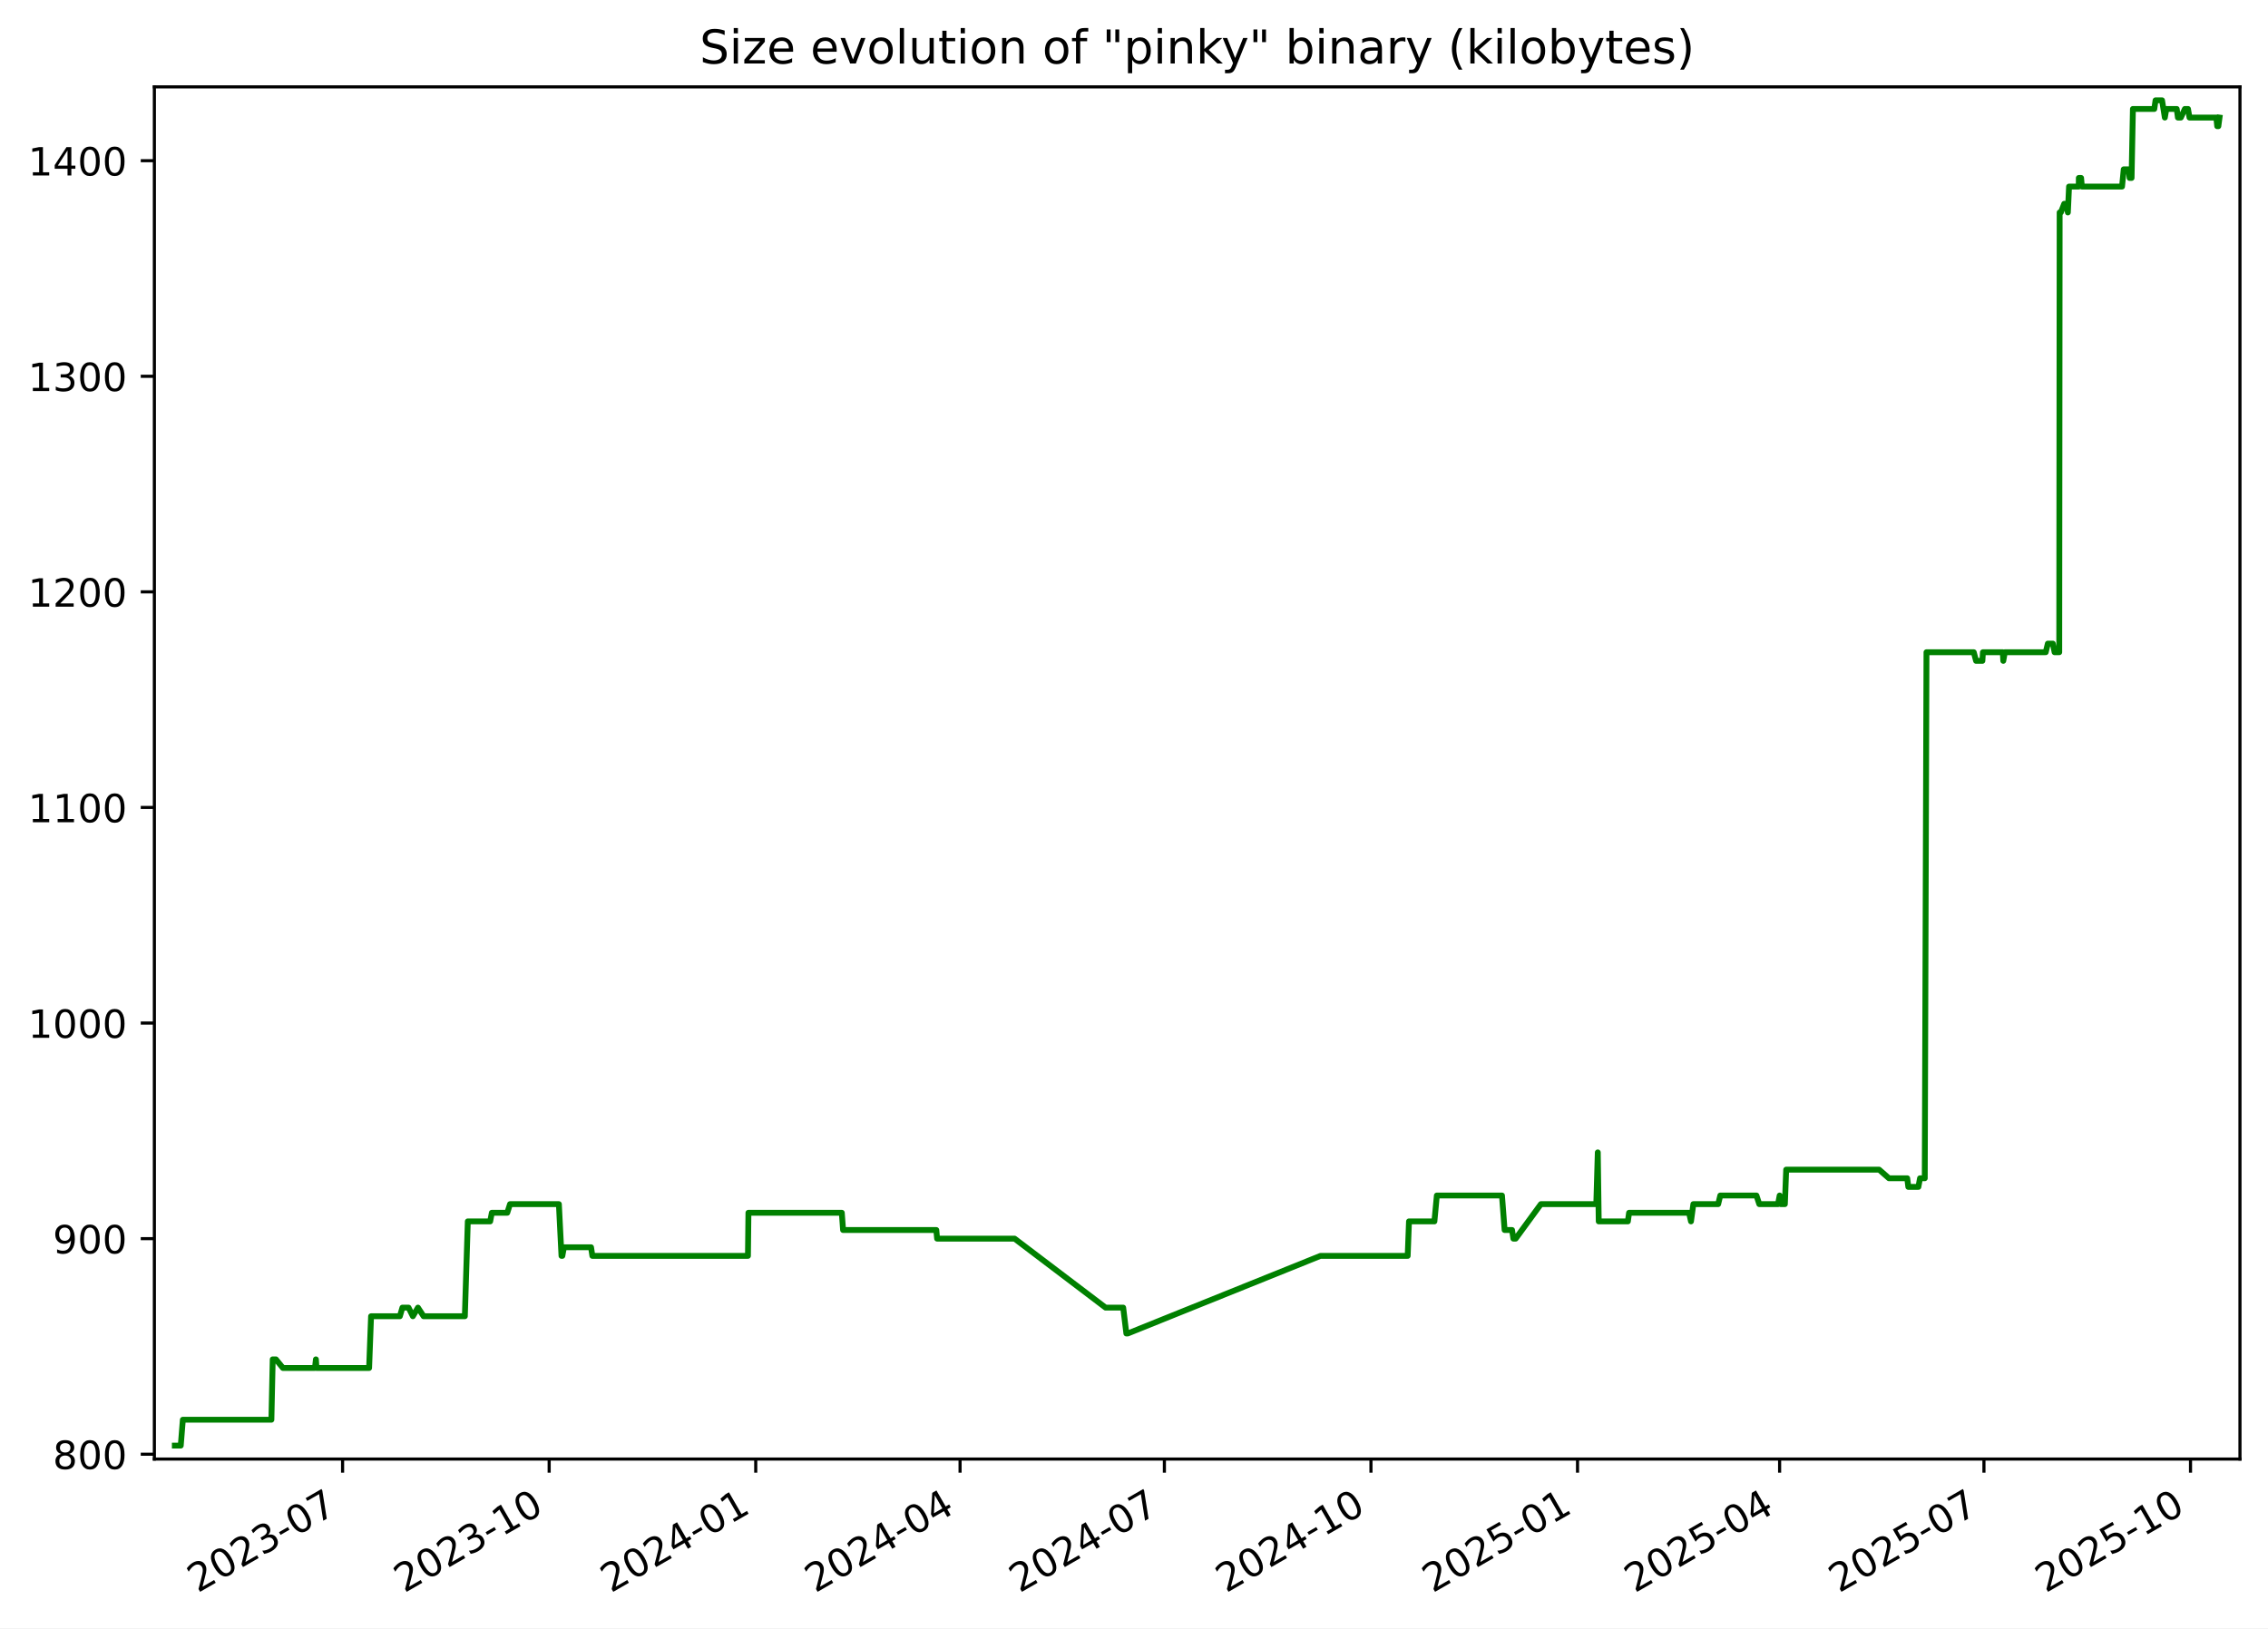
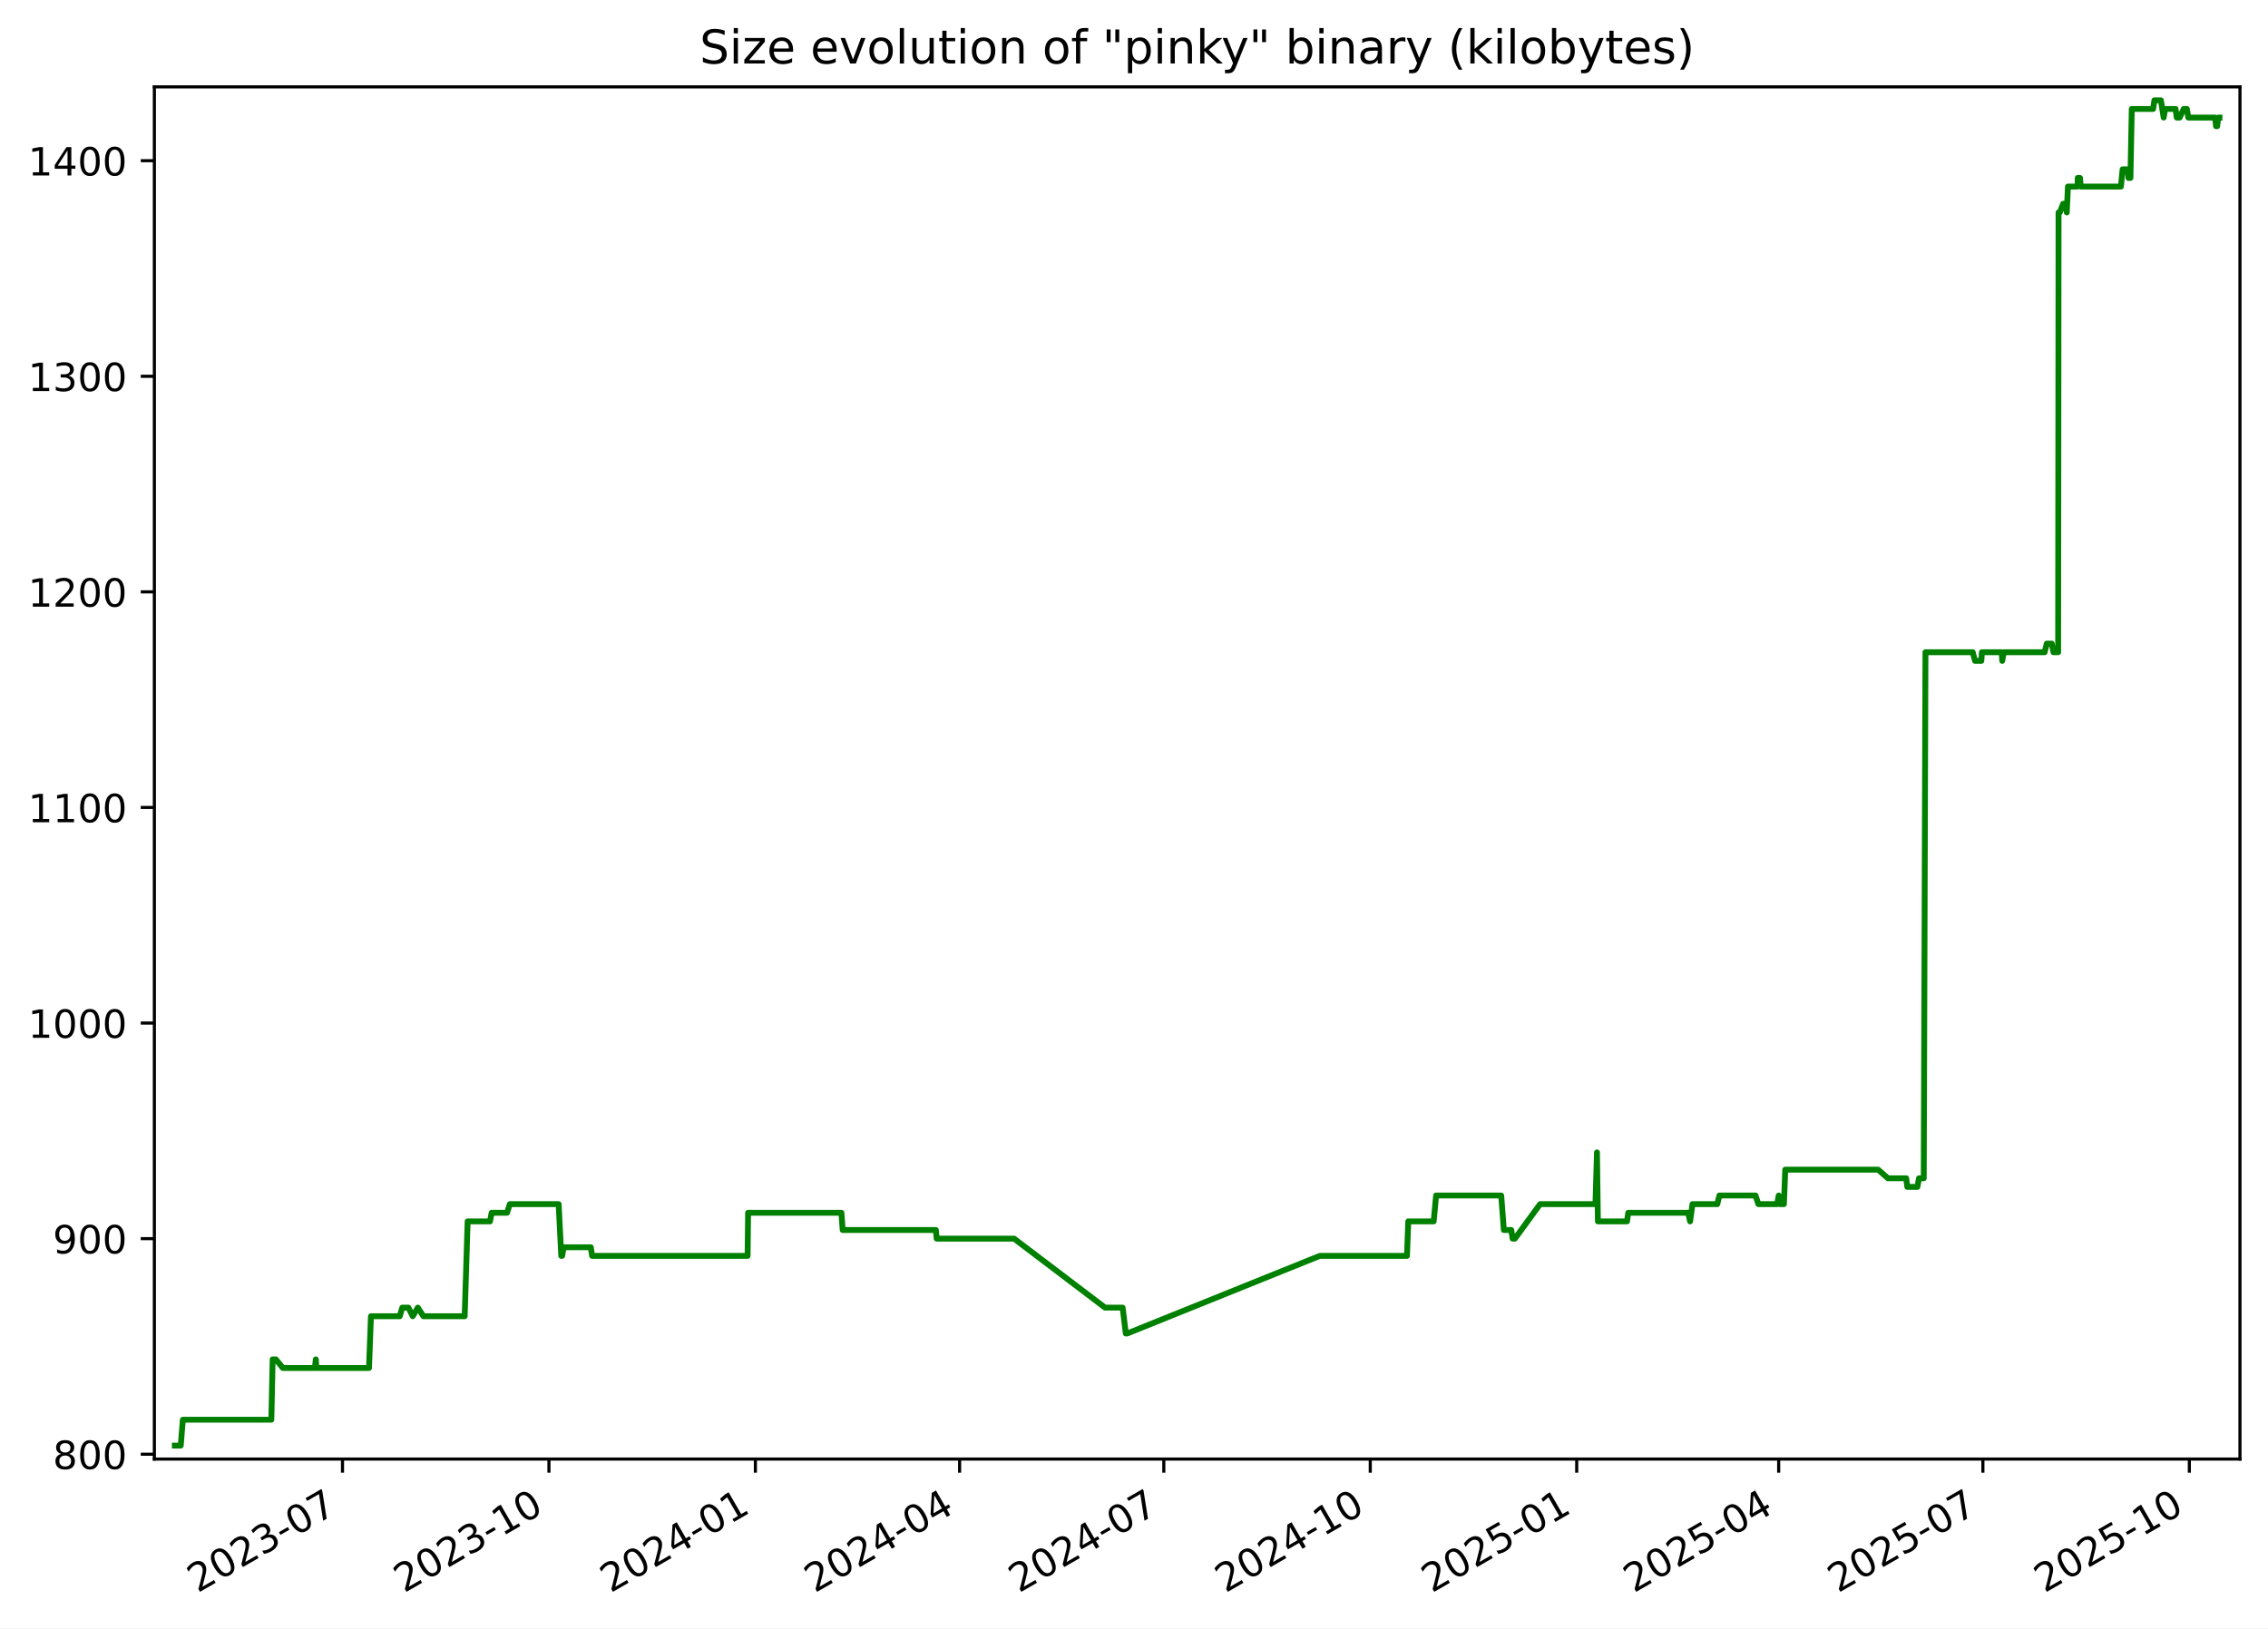
<svg xmlns="http://www.w3.org/2000/svg" xmlns:xlink="http://www.w3.org/1999/xlink" width="582.53pt" height="418.303pt" viewBox="0 0 582.53 418.303" version="1.1">
  <defs>
    <style type="text/css">*{stroke-linejoin: round; stroke-linecap: butt}</style>
  </defs>
  <g id="figure_1">
    <g id="patch_1">
      <path d="M -0 418.303  L 582.53 418.303  L 582.53 0  L -0 0  z " style="fill: #ffffff" />
    </g>
    <g id="axes_1">
      <g id="patch_2">
        <path d="M 39.65 374.83  L 575.33 374.83  L 575.33 22.318  L 39.65 22.318  z " style="fill: #ffffff" />
      </g>
      <g id="matplotlib.axis_1">
        <g id="xtick_1">
          <g id="line2d_1">
            <defs>
-               <path id="m6ebd031496" d="M 0 0  L 0 3.5  " style="stroke: #000000; stroke-width: 0.8" />
+               <path id="m82569a4047" d="M 0 0  L 0 3.5  " style="stroke: #000000; stroke-width: 0.8" />
            </defs>
            <g>
-               <use xlink:href="#m6ebd031496" x="87.994" y="374.83" style="stroke: #000000; stroke-width: 0.8" />
+               <use xlink:href="#m82569a4047" x="87.969" y="374.83" style="stroke: #000000; stroke-width: 0.8" />
            </g>
          </g>
          <g id="text_1">
-             <g transform="translate(50.76918 409.302) rotate(-30) scale(0.1 -0.1)">
+             <g transform="translate(50.74411 409.302) rotate(-30) scale(0.1 -0.1)">
              <defs>
                <path id="DejaVuSans-32" d="M 1228 531  L 3431 531  L 3431 0  L 469 0  L 469 531  Q 828 903 1448 1529  Q 2069 2156 2228 2338  Q 2531 2678 2651 2914  Q 2772 3150 2772 3378  Q 2772 3750 2511 3984  Q 2250 4219 1831 4219  Q 1534 4219 1204 4116  Q 875 4013 500 3803  L 500 4441  Q 881 4594 1212 4672  Q 1544 4750 1819 4750  Q 2544 4750 2975 4387  Q 3406 4025 3406 3419  Q 3406 3131 3298 2873  Q 3191 2616 2906 2266  Q 2828 2175 2409 1742  Q 1991 1309 1228 531  z " transform="scale(0.015625)" />
                <path id="DejaVuSans-30" d="M 2034 4250  Q 1547 4250 1301 3770  Q 1056 3291 1056 2328  Q 1056 1369 1301 889  Q 1547 409 2034 409  Q 2525 409 2770 889  Q 3016 1369 3016 2328  Q 3016 3291 2770 3770  Q 2525 4250 2034 4250  z M 2034 4750  Q 2819 4750 3233 4129  Q 3647 3509 3647 2328  Q 3647 1150 3233 529  Q 2819 -91 2034 -91  Q 1250 -91 836 529  Q 422 1150 422 2328  Q 422 3509 836 4129  Q 1250 4750 2034 4750  z " transform="scale(0.015625)" />
                <path id="DejaVuSans-33" d="M 2597 2516  Q 3050 2419 3304 2112  Q 3559 1806 3559 1356  Q 3559 666 3084 287  Q 2609 -91 1734 -91  Q 1441 -91 1130 -33  Q 819 25 488 141  L 488 750  Q 750 597 1062 519  Q 1375 441 1716 441  Q 2309 441 2620 675  Q 2931 909 2931 1356  Q 2931 1769 2642 2001  Q 2353 2234 1838 2234  L 1294 2234  L 1294 2753  L 1863 2753  Q 2328 2753 2575 2939  Q 2822 3125 2822 3475  Q 2822 3834 2567 4026  Q 2313 4219 1838 4219  Q 1578 4219 1281 4162  Q 984 4106 628 3988  L 628 4550  Q 988 4650 1302 4700  Q 1616 4750 1894 4750  Q 2613 4750 3031 4423  Q 3450 4097 3450 3541  Q 3450 3153 3228 2886  Q 3006 2619 2597 2516  z " transform="scale(0.015625)" />
                <path id="DejaVuSans-2d" d="M 313 2009  L 1997 2009  L 1997 1497  L 313 1497  L 313 2009  z " transform="scale(0.015625)" />
                <path id="DejaVuSans-37" d="M 525 4666  L 3525 4666  L 3525 4397  L 1831 0  L 1172 0  L 2766 4134  L 525 4134  L 525 4666  z " transform="scale(0.015625)" />
              </defs>
              <use xlink:href="#DejaVuSans-32" />
              <use xlink:href="#DejaVuSans-30" x="63.623" />
              <use xlink:href="#DejaVuSans-32" x="127.246" />
              <use xlink:href="#DejaVuSans-33" x="190.869" />
              <use xlink:href="#DejaVuSans-2d" x="254.492" />
              <use xlink:href="#DejaVuSans-30" x="290.576" />
              <use xlink:href="#DejaVuSans-37" x="354.199" />
            </g>
          </g>
        </g>
        <g id="xtick_2">
          <g id="line2d_2">
            <g>
-               <use xlink:href="#m6ebd031496" x="141.051" y="374.83" style="stroke: #000000; stroke-width: 0.8" />
+               <use xlink:href="#m82569a4047" x="140.996" y="374.83" style="stroke: #000000; stroke-width: 0.8" />
            </g>
          </g>
          <g id="text_2">
-             <g transform="translate(103.8267 409.302) rotate(-30) scale(0.1 -0.1)">
+             <g transform="translate(103.7707 409.302) rotate(-30) scale(0.1 -0.1)">
              <defs>
                <path id="DejaVuSans-31" d="M 794 531  L 1825 531  L 1825 4091  L 703 3866  L 703 4441  L 1819 4666  L 2450 4666  L 2450 531  L 3481 531  L 3481 0  L 794 0  L 794 531  z " transform="scale(0.015625)" />
              </defs>
              <use xlink:href="#DejaVuSans-32" />
              <use xlink:href="#DejaVuSans-30" x="63.623" />
              <use xlink:href="#DejaVuSans-32" x="127.246" />
              <use xlink:href="#DejaVuSans-33" x="190.869" />
              <use xlink:href="#DejaVuSans-2d" x="254.492" />
              <use xlink:href="#DejaVuSans-31" x="290.576" />
              <use xlink:href="#DejaVuSans-30" x="354.199" />
            </g>
          </g>
        </g>
        <g id="xtick_3">
          <g id="line2d_3">
            <g>
-               <use xlink:href="#m6ebd031496" x="194.109" y="374.83" style="stroke: #000000; stroke-width: 0.8" />
+               <use xlink:href="#m82569a4047" x="194.022" y="374.83" style="stroke: #000000; stroke-width: 0.8" />
            </g>
          </g>
          <g id="text_3">
-             <g transform="translate(156.8842 409.302) rotate(-30) scale(0.1 -0.1)">
+             <g transform="translate(156.7973 409.302) rotate(-30) scale(0.1 -0.1)">
              <defs>
                <path id="DejaVuSans-34" d="M 2419 4116  L 825 1625  L 2419 1625  L 2419 4116  z M 2253 4666  L 3047 4666  L 3047 1625  L 3713 1625  L 3713 1100  L 3047 1100  L 3047 0  L 2419 0  L 2419 1100  L 313 1100  L 313 1709  L 2253 4666  z " transform="scale(0.015625)" />
              </defs>
              <use xlink:href="#DejaVuSans-32" />
              <use xlink:href="#DejaVuSans-30" x="63.623" />
              <use xlink:href="#DejaVuSans-32" x="127.246" />
              <use xlink:href="#DejaVuSans-34" x="190.869" />
              <use xlink:href="#DejaVuSans-2d" x="254.492" />
              <use xlink:href="#DejaVuSans-30" x="290.576" />
              <use xlink:href="#DejaVuSans-31" x="354.199" />
            </g>
          </g>
        </g>
        <g id="xtick_4">
          <g id="line2d_4">
            <g>
-               <use xlink:href="#m6ebd031496" x="246.59" y="374.83" style="stroke: #000000; stroke-width: 0.8" />
+               <use xlink:href="#m82569a4047" x="246.472" y="374.83" style="stroke: #000000; stroke-width: 0.8" />
            </g>
          </g>
          <g id="text_4">
-             <g transform="translate(209.3649 409.302) rotate(-30) scale(0.1 -0.1)">
+             <g transform="translate(209.2476 409.302) rotate(-30) scale(0.1 -0.1)">
              <use xlink:href="#DejaVuSans-32" />
              <use xlink:href="#DejaVuSans-30" x="63.623" />
              <use xlink:href="#DejaVuSans-32" x="127.246" />
              <use xlink:href="#DejaVuSans-34" x="190.869" />
              <use xlink:href="#DejaVuSans-2d" x="254.492" />
              <use xlink:href="#DejaVuSans-30" x="290.576" />
              <use xlink:href="#DejaVuSans-34" x="354.199" />
            </g>
          </g>
        </g>
        <g id="xtick_5">
          <g id="line2d_5">
            <g>
-               <use xlink:href="#m6ebd031496" x="299.071" y="374.83" style="stroke: #000000; stroke-width: 0.8" />
+               <use xlink:href="#m82569a4047" x="298.923" y="374.83" style="stroke: #000000; stroke-width: 0.8" />
            </g>
          </g>
          <g id="text_5">
-             <g transform="translate(261.8457 409.302) rotate(-30) scale(0.1 -0.1)">
+             <g transform="translate(261.6978 409.302) rotate(-30) scale(0.1 -0.1)">
              <use xlink:href="#DejaVuSans-32" />
              <use xlink:href="#DejaVuSans-30" x="63.623" />
              <use xlink:href="#DejaVuSans-32" x="127.246" />
              <use xlink:href="#DejaVuSans-34" x="190.869" />
              <use xlink:href="#DejaVuSans-2d" x="254.492" />
              <use xlink:href="#DejaVuSans-30" x="290.576" />
              <use xlink:href="#DejaVuSans-37" x="354.199" />
            </g>
          </g>
        </g>
        <g id="xtick_6">
          <g id="line2d_6">
            <g>
-               <use xlink:href="#m6ebd031496" x="352.128" y="374.83" style="stroke: #000000; stroke-width: 0.8" />
+               <use xlink:href="#m82569a4047" x="351.949" y="374.83" style="stroke: #000000; stroke-width: 0.8" />
            </g>
          </g>
          <g id="text_6">
-             <g transform="translate(314.9032 409.302) rotate(-30) scale(0.1 -0.1)">
+             <g transform="translate(314.7244 409.302) rotate(-30) scale(0.1 -0.1)">
              <use xlink:href="#DejaVuSans-32" />
              <use xlink:href="#DejaVuSans-30" x="63.623" />
              <use xlink:href="#DejaVuSans-32" x="127.246" />
              <use xlink:href="#DejaVuSans-34" x="190.869" />
              <use xlink:href="#DejaVuSans-2d" x="254.492" />
              <use xlink:href="#DejaVuSans-31" x="290.576" />
              <use xlink:href="#DejaVuSans-30" x="354.199" />
            </g>
          </g>
        </g>
        <g id="xtick_7">
          <g id="line2d_7">
            <g>
-               <use xlink:href="#m6ebd031496" x="405.185" y="374.83" style="stroke: #000000; stroke-width: 0.8" />
+               <use xlink:href="#m82569a4047" x="404.976" y="374.83" style="stroke: #000000; stroke-width: 0.8" />
            </g>
          </g>
          <g id="text_7">
-             <g transform="translate(367.9607 409.302) rotate(-30) scale(0.1 -0.1)">
+             <g transform="translate(367.751 409.302) rotate(-30) scale(0.1 -0.1)">
              <defs>
                <path id="DejaVuSans-35" d="M 691 4666  L 3169 4666  L 3169 4134  L 1269 4134  L 1269 2991  Q 1406 3038 1543 3061  Q 1681 3084 1819 3084  Q 2600 3084 3056 2656  Q 3513 2228 3513 1497  Q 3513 744 3044 326  Q 2575 -91 1722 -91  Q 1428 -91 1123 -41  Q 819 9 494 109  L 494 744  Q 775 591 1075 516  Q 1375 441 1709 441  Q 2250 441 2565 725  Q 2881 1009 2881 1497  Q 2881 1984 2565 2268  Q 2250 2553 1709 2553  Q 1456 2553 1204 2497  Q 953 2441 691 2322  L 691 4666  z " transform="scale(0.015625)" />
              </defs>
              <use xlink:href="#DejaVuSans-32" />
              <use xlink:href="#DejaVuSans-30" x="63.623" />
              <use xlink:href="#DejaVuSans-32" x="127.246" />
              <use xlink:href="#DejaVuSans-35" x="190.869" />
              <use xlink:href="#DejaVuSans-2d" x="254.492" />
              <use xlink:href="#DejaVuSans-30" x="290.576" />
              <use xlink:href="#DejaVuSans-31" x="354.199" />
            </g>
          </g>
        </g>
        <g id="xtick_8">
          <g id="line2d_8">
            <g>
-               <use xlink:href="#m6ebd031496" x="457.09" y="374.83" style="stroke: #000000; stroke-width: 0.8" />
+               <use xlink:href="#m82569a4047" x="456.85" y="374.83" style="stroke: #000000; stroke-width: 0.8" />
            </g>
          </g>
          <g id="text_8">
-             <g transform="translate(419.8647 409.302) rotate(-30) scale(0.1 -0.1)">
+             <g transform="translate(419.6249 409.302) rotate(-30) scale(0.1 -0.1)">
              <use xlink:href="#DejaVuSans-32" />
              <use xlink:href="#DejaVuSans-30" x="63.623" />
              <use xlink:href="#DejaVuSans-32" x="127.246" />
              <use xlink:href="#DejaVuSans-35" x="190.869" />
              <use xlink:href="#DejaVuSans-2d" x="254.492" />
              <use xlink:href="#DejaVuSans-30" x="290.576" />
              <use xlink:href="#DejaVuSans-34" x="354.199" />
            </g>
          </g>
        </g>
        <g id="xtick_9">
          <g id="line2d_9">
            <g>
-               <use xlink:href="#m6ebd031496" x="509.57" y="374.83" style="stroke: #000000; stroke-width: 0.8" />
+               <use xlink:href="#m82569a4047" x="509.3" y="374.83" style="stroke: #000000; stroke-width: 0.8" />
            </g>
          </g>
          <g id="text_9">
-             <g transform="translate(472.3455 409.302) rotate(-30) scale(0.1 -0.1)">
+             <g transform="translate(472.0751 409.302) rotate(-30) scale(0.1 -0.1)">
              <use xlink:href="#DejaVuSans-32" />
              <use xlink:href="#DejaVuSans-30" x="63.623" />
              <use xlink:href="#DejaVuSans-32" x="127.246" />
              <use xlink:href="#DejaVuSans-35" x="190.869" />
              <use xlink:href="#DejaVuSans-2d" x="254.492" />
              <use xlink:href="#DejaVuSans-30" x="290.576" />
              <use xlink:href="#DejaVuSans-37" x="354.199" />
            </g>
          </g>
        </g>
        <g id="xtick_10">
          <g id="line2d_10">
            <g>
-               <use xlink:href="#m6ebd031496" x="562.628" y="374.83" style="stroke: #000000; stroke-width: 0.8" />
+               <use xlink:href="#m82569a4047" x="562.327" y="374.83" style="stroke: #000000; stroke-width: 0.8" />
            </g>
          </g>
          <g id="text_10">
-             <g transform="translate(525.403 409.302) rotate(-30) scale(0.1 -0.1)">
+             <g transform="translate(525.1017 409.302) rotate(-30) scale(0.1 -0.1)">
              <use xlink:href="#DejaVuSans-32" />
              <use xlink:href="#DejaVuSans-30" x="63.623" />
              <use xlink:href="#DejaVuSans-32" x="127.246" />
              <use xlink:href="#DejaVuSans-35" x="190.869" />
              <use xlink:href="#DejaVuSans-2d" x="254.492" />
              <use xlink:href="#DejaVuSans-31" x="290.576" />
              <use xlink:href="#DejaVuSans-30" x="354.199" />
            </g>
          </g>
        </g>
      </g>
      <g id="matplotlib.axis_2">
        <g id="ytick_1">
          <g id="line2d_11">
            <defs>
-               <path id="m3b73d562a3" d="M 0 0  L -3.5 0  " style="stroke: #000000; stroke-width: 0.8" />
+               <path id="mc115fca2a9" d="M 0 0  L -3.5 0  " style="stroke: #000000; stroke-width: 0.8" />
            </defs>
            <g>
-               <use xlink:href="#m3b73d562a3" x="39.65" y="373.59" style="stroke: #000000; stroke-width: 0.8" />
+               <use xlink:href="#mc115fca2a9" x="39.65" y="373.59" style="stroke: #000000; stroke-width: 0.8" />
            </g>
          </g>
          <g id="text_11">
            <g transform="translate(13.5625 377.3887) scale(0.1 -0.1)">
              <defs>
                <path id="DejaVuSans-38" d="M 2034 2216  Q 1584 2216 1326 1975  Q 1069 1734 1069 1313  Q 1069 891 1326 650  Q 1584 409 2034 409  Q 2484 409 2743 651  Q 3003 894 3003 1313  Q 3003 1734 2745 1975  Q 2488 2216 2034 2216  z M 1403 2484  Q 997 2584 770 2862  Q 544 3141 544 3541  Q 544 4100 942 4425  Q 1341 4750 2034 4750  Q 2731 4750 3128 4425  Q 3525 4100 3525 3541  Q 3525 3141 3298 2862  Q 3072 2584 2669 2484  Q 3125 2378 3379 2068  Q 3634 1759 3634 1313  Q 3634 634 3220 271  Q 2806 -91 2034 -91  Q 1263 -91 848 271  Q 434 634 434 1313  Q 434 1759 690 2068  Q 947 2378 1403 2484  z M 1172 3481  Q 1172 3119 1398 2916  Q 1625 2713 2034 2713  Q 2441 2713 2670 2916  Q 2900 3119 2900 3481  Q 2900 3844 2670 4047  Q 2441 4250 2034 4250  Q 1625 4250 1398 4047  Q 1172 3844 1172 3481  z " transform="scale(0.015625)" />
              </defs>
              <use xlink:href="#DejaVuSans-38" />
              <use xlink:href="#DejaVuSans-30" x="63.623" />
              <use xlink:href="#DejaVuSans-30" x="127.246" />
            </g>
          </g>
        </g>
        <g id="ytick_2">
          <g id="line2d_12">
            <g>
-               <use xlink:href="#m3b73d562a3" x="39.65" y="318.205" style="stroke: #000000; stroke-width: 0.8" />
+               <use xlink:href="#mc115fca2a9" x="39.65" y="318.205" style="stroke: #000000; stroke-width: 0.8" />
            </g>
          </g>
          <g id="text_12">
            <g transform="translate(13.5625 322.0041) scale(0.1 -0.1)">
              <defs>
                <path id="DejaVuSans-39" d="M 703 97  L 703 672  Q 941 559 1184 500  Q 1428 441 1663 441  Q 2288 441 2617 861  Q 2947 1281 2994 2138  Q 2813 1869 2534 1725  Q 2256 1581 1919 1581  Q 1219 1581 811 2004  Q 403 2428 403 3163  Q 403 3881 828 4315  Q 1253 4750 1959 4750  Q 2769 4750 3195 4129  Q 3622 3509 3622 2328  Q 3622 1225 3098 567  Q 2575 -91 1691 -91  Q 1453 -91 1209 -44  Q 966 3 703 97  z M 1959 2075  Q 2384 2075 2632 2365  Q 2881 2656 2881 3163  Q 2881 3666 2632 3958  Q 2384 4250 1959 4250  Q 1534 4250 1286 3958  Q 1038 3666 1038 3163  Q 1038 2656 1286 2365  Q 1534 2075 1959 2075  z " transform="scale(0.015625)" />
              </defs>
              <use xlink:href="#DejaVuSans-39" />
              <use xlink:href="#DejaVuSans-30" x="63.623" />
              <use xlink:href="#DejaVuSans-30" x="127.246" />
            </g>
          </g>
        </g>
        <g id="ytick_3">
          <g id="line2d_13">
            <g>
-               <use xlink:href="#m3b73d562a3" x="39.65" y="262.82" style="stroke: #000000; stroke-width: 0.8" />
+               <use xlink:href="#mc115fca2a9" x="39.65" y="262.82" style="stroke: #000000; stroke-width: 0.8" />
            </g>
          </g>
          <g id="text_13">
            <g transform="translate(7.2 266.6195) scale(0.1 -0.1)">
              <use xlink:href="#DejaVuSans-31" />
              <use xlink:href="#DejaVuSans-30" x="63.623" />
              <use xlink:href="#DejaVuSans-30" x="127.246" />
              <use xlink:href="#DejaVuSans-30" x="190.869" />
            </g>
          </g>
        </g>
        <g id="ytick_4">
          <g id="line2d_14">
            <g>
-               <use xlink:href="#m3b73d562a3" x="39.65" y="207.436" style="stroke: #000000; stroke-width: 0.8" />
+               <use xlink:href="#mc115fca2a9" x="39.65" y="207.436" style="stroke: #000000; stroke-width: 0.8" />
            </g>
          </g>
          <g id="text_14">
            <g transform="translate(7.2 211.2349) scale(0.1 -0.1)">
              <use xlink:href="#DejaVuSans-31" />
              <use xlink:href="#DejaVuSans-31" x="63.623" />
              <use xlink:href="#DejaVuSans-30" x="127.246" />
              <use xlink:href="#DejaVuSans-30" x="190.869" />
            </g>
          </g>
        </g>
        <g id="ytick_5">
          <g id="line2d_15">
            <g>
-               <use xlink:href="#m3b73d562a3" x="39.65" y="152.051" style="stroke: #000000; stroke-width: 0.8" />
+               <use xlink:href="#mc115fca2a9" x="39.65" y="152.051" style="stroke: #000000; stroke-width: 0.8" />
            </g>
          </g>
          <g id="text_15">
            <g transform="translate(7.2 155.8503) scale(0.1 -0.1)">
              <use xlink:href="#DejaVuSans-31" />
              <use xlink:href="#DejaVuSans-32" x="63.623" />
              <use xlink:href="#DejaVuSans-30" x="127.246" />
              <use xlink:href="#DejaVuSans-30" x="190.869" />
            </g>
          </g>
        </g>
        <g id="ytick_6">
          <g id="line2d_16">
            <g>
-               <use xlink:href="#m3b73d562a3" x="39.65" y="96.666" style="stroke: #000000; stroke-width: 0.8" />
+               <use xlink:href="#mc115fca2a9" x="39.65" y="96.666" style="stroke: #000000; stroke-width: 0.8" />
            </g>
          </g>
          <g id="text_16">
            <g transform="translate(7.2 100.4657) scale(0.1 -0.1)">
              <use xlink:href="#DejaVuSans-31" />
              <use xlink:href="#DejaVuSans-33" x="63.623" />
              <use xlink:href="#DejaVuSans-30" x="127.246" />
              <use xlink:href="#DejaVuSans-30" x="190.869" />
            </g>
          </g>
        </g>
        <g id="ytick_7">
          <g id="line2d_17">
            <g>
-               <use xlink:href="#m3b73d562a3" x="39.65" y="41.282" style="stroke: #000000; stroke-width: 0.8" />
+               <use xlink:href="#mc115fca2a9" x="39.65" y="41.282" style="stroke: #000000; stroke-width: 0.8" />
            </g>
          </g>
          <g id="text_17">
            <g transform="translate(7.2 45.08104) scale(0.1 -0.1)">
              <use xlink:href="#DejaVuSans-31" />
              <use xlink:href="#DejaVuSans-34" x="63.623" />
              <use xlink:href="#DejaVuSans-30" x="127.246" />
              <use xlink:href="#DejaVuSans-30" x="190.869" />
            </g>
          </g>
        </g>
      </g>
      <g id="line2d_18">
-         <path d="M 44.902 371.374  L 46.428 371.374  L 46.962 364.728  L 69.708 364.728  L 70.046 349.22  L 70.87 349.22  L 72.667 351.436  L 80.895 351.436  L 81.141 349.22  L 81.287 351.436  L 94.805 351.436  L 95.307 338.143  L 102.705 338.143  L 103.359 335.928  L 104.937 335.928  L 106.043 338.143  L 107.35 335.928  L 108.799 338.143  L 119.395 338.143  L 120.154 313.774  L 125.901 313.774  L 126.325 311.559  L 130.291 311.559  L 130.996 309.343  L 143.549 309.343  L 144.218 322.636  L 144.437 322.636  L 144.842 320.42  L 151.809 320.42  L 152.148 322.636  L 192.108 322.636  L 192.232 311.559  L 216.217 311.559  L 216.541 315.99  L 240.488 315.99  L 240.693 318.205  L 260.593 318.205  L 283.967 335.928  L 288.491 335.928  L 289.303 342.574  L 289.654 342.574  L 339.143 322.636  L 361.561 322.636  L 361.897 313.774  L 368.425 313.774  L 369.049 307.128  L 385.78 307.128  L 386.457 315.99  L 388.367 315.99  L 388.71 318.205  L 389.297 318.205  L 395.774 309.343  L 410.004 309.343  L 410.389 296.051  L 410.631 313.774  L 418.115 313.774  L 418.424 311.559  L 433.826 311.559  L 434.326 313.774  L 434.931 309.343  L 441.309 309.343  L 441.852 307.128  L 451.14 307.128  L 451.869 309.343  L 456.684 309.343  L 457.099 307.128  L 457.355 309.343  L 458.438 309.343  L 458.778 300.482  L 482.651 300.482  L 485.171 302.697  L 489.869 302.697  L 490.146 304.913  L 492.733 304.913  L 493.15 302.697  L 494.374 302.697  L 494.812 167.559  L 506.959 167.559  L 507.548 169.774  L 509.174 169.774  L 509.309 167.559  L 514.421 167.559  L 514.537 169.774  L 514.933 167.559  L 525.438 167.559  L 525.983 165.343  L 527.267 165.343  L 527.714 167.559  L 528.912 167.559  L 529.015 54.574  L 529.325 54.574  L 530.185 52.359  L 530.752 52.359  L 531.126 54.574  L 531.43 47.928  L 533.922 47.928  L 533.941 45.713  L 534.524 45.713  L 534.722 47.928  L 545.04 47.928  L 545.477 43.497  L 546.764 43.497  L 546.983 45.713  L 547.49 45.713  L 547.833 27.99  L 553.325 27.99  L 553.645 25.774  L 555.317 25.774  L 556.033 30.205  L 556.413 27.99  L 559.087 27.99  L 559.393 30.205  L 560.144 30.205  L 561.18 27.99  L 561.985 27.99  L 562.369 30.205  L 569.254 30.205  L 569.487 32.42  L 569.778 32.42  L 570.078 30.205  L 570.078 30.205  " clip-path="url(#p12c3ae31da)" style="fill: none; stroke: #008000; stroke-width: 1.5; stroke-linecap: square" />
+         <path d="M 44.902 371.374  L 46.428 371.374  L 46.961 364.728  L 69.694 364.728  L 70.031 349.22  L 70.855 349.22  L 72.651 351.436  L 80.874 351.436  L 81.119 349.22  L 81.265 351.436  L 94.776 351.436  L 95.278 338.143  L 102.671 338.143  L 103.325 335.928  L 104.902 335.928  L 106.007 338.143  L 107.314 335.928  L 108.762 338.143  L 119.352 338.143  L 120.111 313.774  L 125.854 313.774  L 126.278 311.559  L 130.241 311.559  L 130.946 309.343  L 143.491 309.343  L 144.16 322.636  L 144.379 322.636  L 144.784 320.42  L 151.747 320.42  L 152.085 322.636  L 192.022 322.636  L 192.146 311.559  L 216.118 311.559  L 216.441 315.99  L 240.374 315.99  L 240.579 318.205  L 260.467 318.205  L 283.828 335.928  L 288.349 335.928  L 289.161 342.574  L 289.512 342.574  L 338.972 322.636  L 361.377 322.636  L 361.712 313.774  L 368.237 313.774  L 368.86 307.128  L 385.582 307.128  L 386.258 315.99  L 388.167 315.99  L 388.51 318.205  L 389.096 318.205  L 395.57 309.343  L 409.792 309.343  L 410.176 296.051  L 410.418 313.774  L 417.898 313.774  L 418.206 311.559  L 433.599 311.559  L 434.099 313.774  L 434.704 309.343  L 441.079 309.343  L 441.621 307.128  L 450.903 307.128  L 451.632 309.343  L 456.444 309.343  L 456.86 307.128  L 457.115 309.343  L 458.198 309.343  L 458.537 300.482  L 482.396 300.482  L 484.915 302.697  L 489.61 302.697  L 489.887 304.913  L 492.472 304.913  L 492.889 302.697  L 494.113 302.697  L 494.55 167.559  L 506.69 167.559  L 507.279 169.774  L 508.903 169.774  L 509.039 167.559  L 514.148 167.559  L 514.264 169.774  L 514.66 167.559  L 525.158 167.559  L 525.703 165.343  L 526.986 165.343  L 527.433 167.559  L 528.63 167.559  L 528.733 54.574  L 529.043 54.574  L 529.903 52.359  L 530.469 52.359  L 530.843 54.574  L 531.147 47.928  L 533.637 47.928  L 533.656 45.713  L 534.24 45.713  L 534.437 47.928  L 544.749 47.928  L 545.185 43.497  L 546.472 43.497  L 546.69 45.713  L 547.198 45.713  L 547.541 27.99  L 553.029 27.99  L 553.348 25.774  L 555.02 25.774  L 555.736 30.205  L 556.116 27.99  L 558.788 27.99  L 559.094 30.205  L 559.844 30.205  L 560.879 27.99  L 561.684 27.99  L 562.068 30.205  L 568.949 30.205  L 569.181 32.42  L 569.473 32.42  L 569.773 30.205  L 570.078 30.205  L 570.078 30.205  " clip-path="url(#p6a19c871ae)" style="fill: none; stroke: #008000; stroke-width: 1.5; stroke-linecap: square" />
      </g>
      <g id="patch_3">
        <path d="M 39.65 374.83  L 39.65 22.318  " style="fill: none; stroke: #000000; stroke-width: 0.8; stroke-linejoin: miter; stroke-linecap: square" />
      </g>
      <g id="patch_4">
        <path d="M 575.33 374.83  L 575.33 22.318  " style="fill: none; stroke: #000000; stroke-width: 0.8; stroke-linejoin: miter; stroke-linecap: square" />
      </g>
      <g id="patch_5">
        <path d="M 39.65 374.83  L 575.33 374.83  " style="fill: none; stroke: #000000; stroke-width: 0.8; stroke-linejoin: miter; stroke-linecap: square" />
      </g>
      <g id="patch_6">
        <path d="M 39.65 22.318  L 575.33 22.318  " style="fill: none; stroke: #000000; stroke-width: 0.8; stroke-linejoin: miter; stroke-linecap: square" />
      </g>
      <g id="text_18">
        <g transform="translate(179.7078 16.31812) scale(0.12 -0.12)">
          <defs>
            <path id="DejaVuSans-53" d="M 3425 4513  L 3425 3897  Q 3066 4069 2747 4153  Q 2428 4238 2131 4238  Q 1616 4238 1336 4038  Q 1056 3838 1056 3469  Q 1056 3159 1242 3001  Q 1428 2844 1947 2747  L 2328 2669  Q 3034 2534 3370 2195  Q 3706 1856 3706 1288  Q 3706 609 3251 259  Q 2797 -91 1919 -91  Q 1588 -91 1214 -16  Q 841 59 441 206  L 441 856  Q 825 641 1194 531  Q 1563 422 1919 422  Q 2459 422 2753 634  Q 3047 847 3047 1241  Q 3047 1584 2836 1778  Q 2625 1972 2144 2069  L 1759 2144  Q 1053 2284 737 2584  Q 422 2884 422 3419  Q 422 4038 858 4394  Q 1294 4750 2059 4750  Q 2388 4750 2728 4690  Q 3069 4631 3425 4513  z " transform="scale(0.015625)" />
            <path id="DejaVuSans-69" d="M 603 3500  L 1178 3500  L 1178 0  L 603 0  L 603 3500  z M 603 4863  L 1178 4863  L 1178 4134  L 603 4134  L 603 4863  z " transform="scale(0.015625)" />
            <path id="DejaVuSans-7a" d="M 353 3500  L 3084 3500  L 3084 2975  L 922 459  L 3084 459  L 3084 0  L 275 0  L 275 525  L 2438 3041  L 353 3041  L 353 3500  z " transform="scale(0.015625)" />
            <path id="DejaVuSans-65" d="M 3597 1894  L 3597 1613  L 953 1613  Q 991 1019 1311 708  Q 1631 397 2203 397  Q 2534 397 2845 478  Q 3156 559 3463 722  L 3463 178  Q 3153 47 2828 -22  Q 2503 -91 2169 -91  Q 1331 -91 842 396  Q 353 884 353 1716  Q 353 2575 817 3079  Q 1281 3584 2069 3584  Q 2775 3584 3186 3129  Q 3597 2675 3597 1894  z M 3022 2063  Q 3016 2534 2758 2815  Q 2500 3097 2075 3097  Q 1594 3097 1305 2825  Q 1016 2553 972 2059  L 3022 2063  z " transform="scale(0.015625)" />
            <path id="DejaVuSans-20" transform="scale(0.015625)" />
            <path id="DejaVuSans-76" d="M 191 3500  L 800 3500  L 1894 563  L 2988 3500  L 3597 3500  L 2284 0  L 1503 0  L 191 3500  z " transform="scale(0.015625)" />
            <path id="DejaVuSans-6f" d="M 1959 3097  Q 1497 3097 1228 2736  Q 959 2375 959 1747  Q 959 1119 1226 758  Q 1494 397 1959 397  Q 2419 397 2687 759  Q 2956 1122 2956 1747  Q 2956 2369 2687 2733  Q 2419 3097 1959 3097  z M 1959 3584  Q 2709 3584 3137 3096  Q 3566 2609 3566 1747  Q 3566 888 3137 398  Q 2709 -91 1959 -91  Q 1206 -91 779 398  Q 353 888 353 1747  Q 353 2609 779 3096  Q 1206 3584 1959 3584  z " transform="scale(0.015625)" />
            <path id="DejaVuSans-6c" d="M 603 4863  L 1178 4863  L 1178 0  L 603 0  L 603 4863  z " transform="scale(0.015625)" />
            <path id="DejaVuSans-75" d="M 544 1381  L 544 3500  L 1119 3500  L 1119 1403  Q 1119 906 1312 657  Q 1506 409 1894 409  Q 2359 409 2629 706  Q 2900 1003 2900 1516  L 2900 3500  L 3475 3500  L 3475 0  L 2900 0  L 2900 538  Q 2691 219 2414 64  Q 2138 -91 1772 -91  Q 1169 -91 856 284  Q 544 659 544 1381  z M 1991 3584  L 1991 3584  z " transform="scale(0.015625)" />
            <path id="DejaVuSans-74" d="M 1172 4494  L 1172 3500  L 2356 3500  L 2356 3053  L 1172 3053  L 1172 1153  Q 1172 725 1289 603  Q 1406 481 1766 481  L 2356 481  L 2356 0  L 1766 0  Q 1100 0 847 248  Q 594 497 594 1153  L 594 3053  L 172 3053  L 172 3500  L 594 3500  L 594 4494  L 1172 4494  z " transform="scale(0.015625)" />
            <path id="DejaVuSans-6e" d="M 3513 2113  L 3513 0  L 2938 0  L 2938 2094  Q 2938 2591 2744 2837  Q 2550 3084 2163 3084  Q 1697 3084 1428 2787  Q 1159 2491 1159 1978  L 1159 0  L 581 0  L 581 3500  L 1159 3500  L 1159 2956  Q 1366 3272 1645 3428  Q 1925 3584 2291 3584  Q 2894 3584 3203 3211  Q 3513 2838 3513 2113  z " transform="scale(0.015625)" />
            <path id="DejaVuSans-66" d="M 2375 4863  L 2375 4384  L 1825 4384  Q 1516 4384 1395 4259  Q 1275 4134 1275 3809  L 1275 3500  L 2222 3500  L 2222 3053  L 1275 3053  L 1275 0  L 697 0  L 697 3053  L 147 3053  L 147 3500  L 697 3500  L 697 3744  Q 697 4328 969 4595  Q 1241 4863 1831 4863  L 2375 4863  z " transform="scale(0.015625)" />
            <path id="DejaVuSans-22" d="M 1147 4666  L 1147 2931  L 616 2931  L 616 4666  L 1147 4666  z M 2328 4666  L 2328 2931  L 1797 2931  L 1797 4666  L 2328 4666  z " transform="scale(0.015625)" />
            <path id="DejaVuSans-70" d="M 1159 525  L 1159 -1331  L 581 -1331  L 581 3500  L 1159 3500  L 1159 2969  Q 1341 3281 1617 3432  Q 1894 3584 2278 3584  Q 2916 3584 3314 3078  Q 3713 2572 3713 1747  Q 3713 922 3314 415  Q 2916 -91 2278 -91  Q 1894 -91 1617 61  Q 1341 213 1159 525  z M 3116 1747  Q 3116 2381 2855 2742  Q 2594 3103 2138 3103  Q 1681 3103 1420 2742  Q 1159 2381 1159 1747  Q 1159 1113 1420 752  Q 1681 391 2138 391  Q 2594 391 2855 752  Q 3116 1113 3116 1747  z " transform="scale(0.015625)" />
            <path id="DejaVuSans-6b" d="M 581 4863  L 1159 4863  L 1159 1991  L 2875 3500  L 3609 3500  L 1753 1863  L 3688 0  L 2938 0  L 1159 1709  L 1159 0  L 581 0  L 581 4863  z " transform="scale(0.015625)" />
            <path id="DejaVuSans-79" d="M 2059 -325  Q 1816 -950 1584 -1140  Q 1353 -1331 966 -1331  L 506 -1331  L 506 -850  L 844 -850  Q 1081 -850 1212 -737  Q 1344 -625 1503 -206  L 1606 56  L 191 3500  L 800 3500  L 1894 763  L 2988 3500  L 3597 3500  L 2059 -325  z " transform="scale(0.015625)" />
            <path id="DejaVuSans-62" d="M 3116 1747  Q 3116 2381 2855 2742  Q 2594 3103 2138 3103  Q 1681 3103 1420 2742  Q 1159 2381 1159 1747  Q 1159 1113 1420 752  Q 1681 391 2138 391  Q 2594 391 2855 752  Q 3116 1113 3116 1747  z M 1159 2969  Q 1341 3281 1617 3432  Q 1894 3584 2278 3584  Q 2916 3584 3314 3078  Q 3713 2572 3713 1747  Q 3713 922 3314 415  Q 2916 -91 2278 -91  Q 1894 -91 1617 61  Q 1341 213 1159 525  L 1159 0  L 581 0  L 581 4863  L 1159 4863  L 1159 2969  z " transform="scale(0.015625)" />
            <path id="DejaVuSans-61" d="M 2194 1759  Q 1497 1759 1228 1600  Q 959 1441 959 1056  Q 959 750 1161 570  Q 1363 391 1709 391  Q 2188 391 2477 730  Q 2766 1069 2766 1631  L 2766 1759  L 2194 1759  z M 3341 1997  L 3341 0  L 2766 0  L 2766 531  Q 2569 213 2275 61  Q 1981 -91 1556 -91  Q 1019 -91 701 211  Q 384 513 384 1019  Q 384 1609 779 1909  Q 1175 2209 1959 2209  L 2766 2209  L 2766 2266  Q 2766 2663 2505 2880  Q 2244 3097 1772 3097  Q 1472 3097 1187 3025  Q 903 2953 641 2809  L 641 3341  Q 956 3463 1253 3523  Q 1550 3584 1831 3584  Q 2591 3584 2966 3190  Q 3341 2797 3341 1997  z " transform="scale(0.015625)" />
            <path id="DejaVuSans-72" d="M 2631 2963  Q 2534 3019 2420 3045  Q 2306 3072 2169 3072  Q 1681 3072 1420 2755  Q 1159 2438 1159 1844  L 1159 0  L 581 0  L 581 3500  L 1159 3500  L 1159 2956  Q 1341 3275 1631 3429  Q 1922 3584 2338 3584  Q 2397 3584 2469 3576  Q 2541 3569 2628 3553  L 2631 2963  z " transform="scale(0.015625)" />
            <path id="DejaVuSans-28" d="M 1984 4856  Q 1566 4138 1362 3434  Q 1159 2731 1159 2009  Q 1159 1288 1364 580  Q 1569 -128 1984 -844  L 1484 -844  Q 1016 -109 783 600  Q 550 1309 550 2009  Q 550 2706 781 3412  Q 1013 4119 1484 4856  L 1984 4856  z " transform="scale(0.015625)" />
            <path id="DejaVuSans-73" d="M 2834 3397  L 2834 2853  Q 2591 2978 2328 3040  Q 2066 3103 1784 3103  Q 1356 3103 1142 2972  Q 928 2841 928 2578  Q 928 2378 1081 2264  Q 1234 2150 1697 2047  L 1894 2003  Q 2506 1872 2764 1633  Q 3022 1394 3022 966  Q 3022 478 2636 193  Q 2250 -91 1575 -91  Q 1294 -91 989 -36  Q 684 19 347 128  L 347 722  Q 666 556 975 473  Q 1284 391 1588 391  Q 1994 391 2212 530  Q 2431 669 2431 922  Q 2431 1156 2273 1281  Q 2116 1406 1581 1522  L 1381 1569  Q 847 1681 609 1914  Q 372 2147 372 2553  Q 372 3047 722 3315  Q 1072 3584 1716 3584  Q 2034 3584 2315 3537  Q 2597 3491 2834 3397  z " transform="scale(0.015625)" />
            <path id="DejaVuSans-29" d="M 513 4856  L 1013 4856  Q 1481 4119 1714 3412  Q 1947 2706 1947 2009  Q 1947 1309 1714 600  Q 1481 -109 1013 -844  L 513 -844  Q 928 -128 1133 580  Q 1338 1288 1338 2009  Q 1338 2731 1133 3434  Q 928 4138 513 4856  z " transform="scale(0.015625)" />
          </defs>
          <use xlink:href="#DejaVuSans-53" />
          <use xlink:href="#DejaVuSans-69" x="63.477" />
          <use xlink:href="#DejaVuSans-7a" x="91.26" />
          <use xlink:href="#DejaVuSans-65" x="143.75" />
          <use xlink:href="#DejaVuSans-20" x="205.273" />
          <use xlink:href="#DejaVuSans-65" x="237.061" />
          <use xlink:href="#DejaVuSans-76" x="298.584" />
          <use xlink:href="#DejaVuSans-6f" x="357.764" />
          <use xlink:href="#DejaVuSans-6c" x="418.945" />
          <use xlink:href="#DejaVuSans-75" x="446.729" />
          <use xlink:href="#DejaVuSans-74" x="510.107" />
          <use xlink:href="#DejaVuSans-69" x="549.316" />
          <use xlink:href="#DejaVuSans-6f" x="577.1" />
          <use xlink:href="#DejaVuSans-6e" x="638.281" />
          <use xlink:href="#DejaVuSans-20" x="701.66" />
          <use xlink:href="#DejaVuSans-6f" x="733.447" />
          <use xlink:href="#DejaVuSans-66" x="794.629" />
          <use xlink:href="#DejaVuSans-20" x="829.834" />
          <use xlink:href="#DejaVuSans-22" x="861.621" />
          <use xlink:href="#DejaVuSans-70" x="907.617" />
          <use xlink:href="#DejaVuSans-69" x="971.094" />
          <use xlink:href="#DejaVuSans-6e" x="998.877" />
          <use xlink:href="#DejaVuSans-6b" x="1062.256" />
          <use xlink:href="#DejaVuSans-79" x="1116.541" />
          <use xlink:href="#DejaVuSans-22" x="1175.721" />
          <use xlink:href="#DejaVuSans-20" x="1221.717" />
          <use xlink:href="#DejaVuSans-62" x="1253.504" />
          <use xlink:href="#DejaVuSans-69" x="1316.98" />
          <use xlink:href="#DejaVuSans-6e" x="1344.764" />
          <use xlink:href="#DejaVuSans-61" x="1408.143" />
          <use xlink:href="#DejaVuSans-72" x="1469.422" />
          <use xlink:href="#DejaVuSans-79" x="1510.535" />
          <use xlink:href="#DejaVuSans-20" x="1569.715" />
          <use xlink:href="#DejaVuSans-28" x="1601.502" />
          <use xlink:href="#DejaVuSans-6b" x="1640.516" />
          <use xlink:href="#DejaVuSans-69" x="1698.426" />
          <use xlink:href="#DejaVuSans-6c" x="1726.209" />
          <use xlink:href="#DejaVuSans-6f" x="1753.992" />
          <use xlink:href="#DejaVuSans-62" x="1815.174" />
          <use xlink:href="#DejaVuSans-79" x="1878.65" />
          <use xlink:href="#DejaVuSans-74" x="1937.83" />
          <use xlink:href="#DejaVuSans-65" x="1977.039" />
          <use xlink:href="#DejaVuSans-73" x="2038.562" />
          <use xlink:href="#DejaVuSans-29" x="2090.662" />
        </g>
      </g>
    </g>
  </g>
  <defs>
-     <clipPath id="p12c3ae31da">
+     <clipPath id="p6a19c871ae">
      <rect x="39.65" y="22.318" width="535.68" height="352.512" />
    </clipPath>
  </defs>
</svg>
